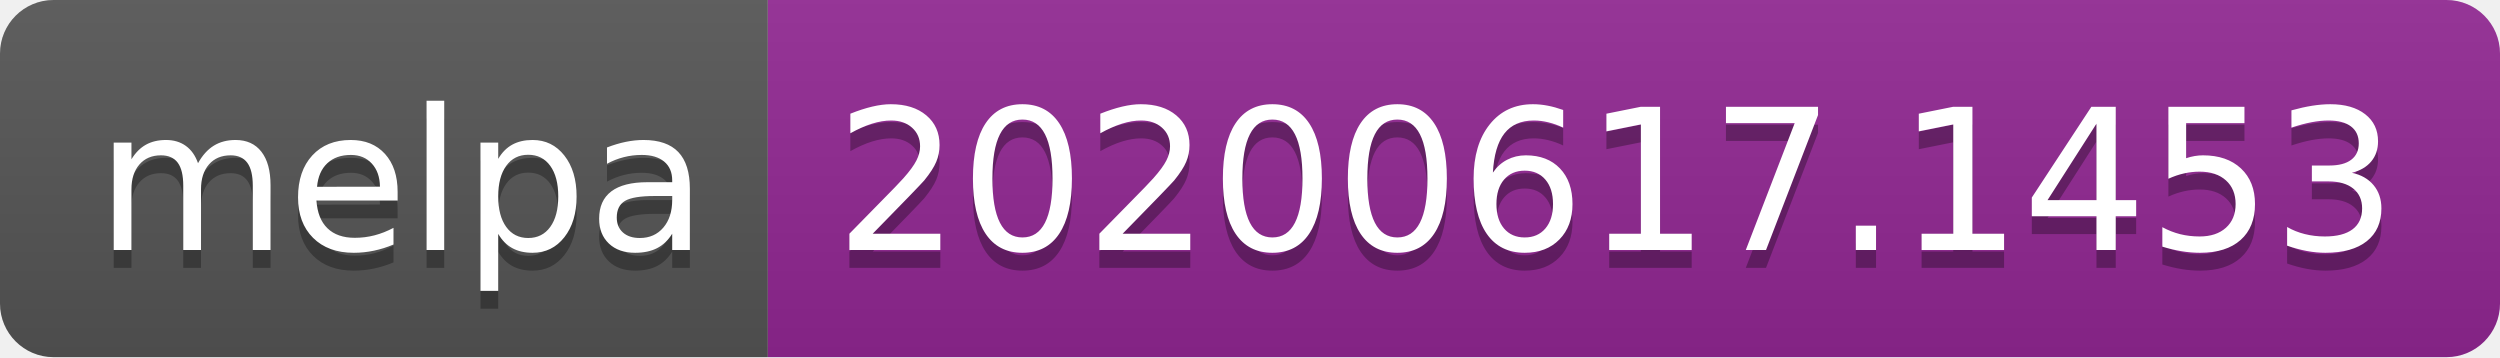
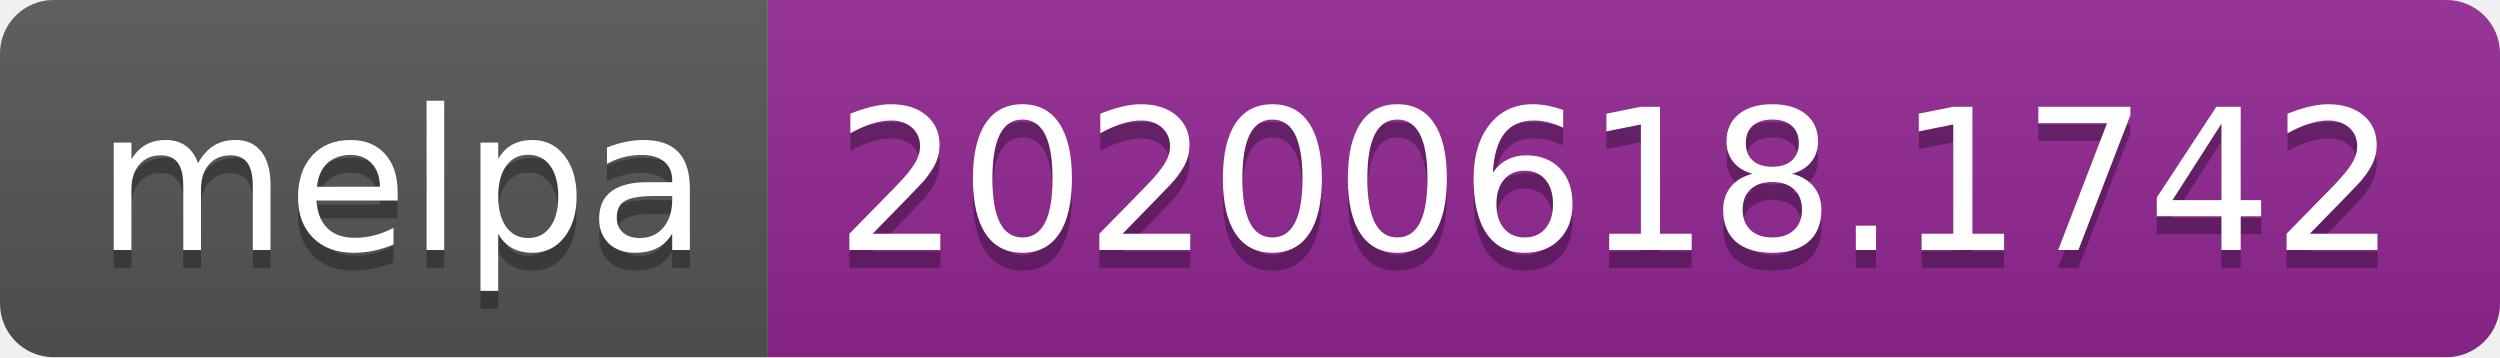
<svg xmlns="http://www.w3.org/2000/svg" width="140" height="20">
  <linearGradient id="s" x2="0" y2="100%">
    <stop offset="0" stop-color="#bbb" stop-opacity=".1" />
    <stop offset="1" stop-opacity=".1" />
  </linearGradient>
  <clipPath id="r">
    <rect width="140" height="20" rx="3" fill="#fff" />
  </clipPath>
  <g clip-path="url(#r)">
    <rect width="43" height="20" fill="#555" />
    <rect x="43" width="97" height="20" fill="#922793" />
    <rect width="140" height="20" fill="url(#s)" />
  </g>
  <g fill="#fff" text-anchor="middle" font-family="Verdana,Geneva,DejaVu Sans,sans-serif" text-rendering="geometricPrecision" font-size="110">
    <text x="225" y="150" fill="#010101" fill-opacity=".3" transform="scale(.1)" textLength="330">melpa</text>
    <text x="225" y="140" transform="scale(.1)" textLength="330">melpa</text>
-     <text x="905" y="150" fill="#010101" fill-opacity=".3" transform="scale(.1)" textLength="870">20200617.1453</text>
-     <text x="905" y="140" transform="scale(.1)" textLength="870">20200617.1453</text>
+     <text x="905" y="150" fill="#010101" fill-opacity=".3" transform="scale(.1)" textLength="870">20200618.1742</text>
+     <text x="905" y="140" transform="scale(.1)" textLength="870">20200618.1742</text>
  </g>
</svg>
